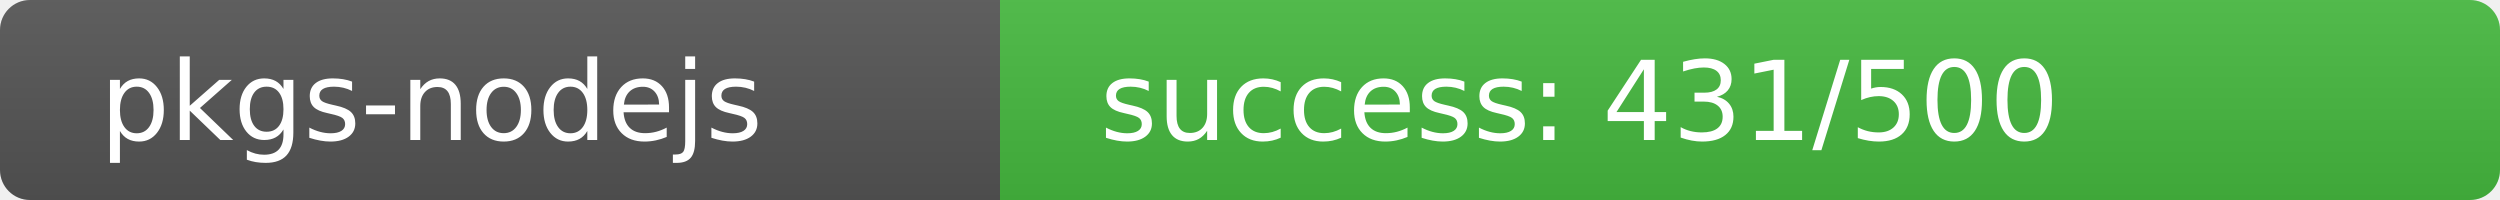
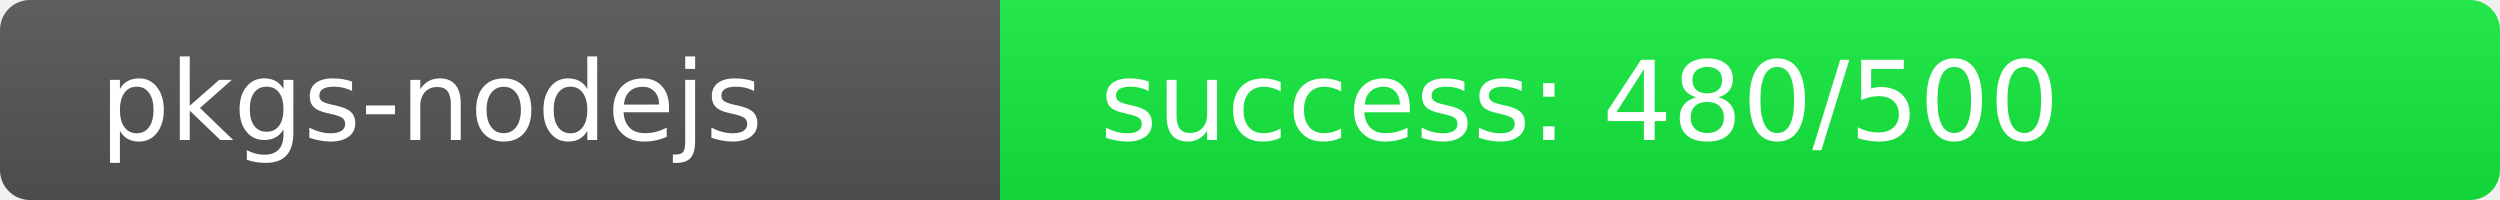
<svg xmlns="http://www.w3.org/2000/svg" width="250" height="20" role="img">
  <linearGradient id="s" x2="0" y2="100%">
    <stop offset="0" stop-color="#bbb" stop-opacity=".1" />
    <stop offset="1" stop-opacity=".1" />
  </linearGradient>
  <clipPath id="r">
    <rect width="250" height="20" rx="3" fill="#fff" />
  </clipPath>
  <g clip-path="url(#r)">
    <rect width="100" height="20" fill="#555" />
-     <rect x="100" width="150" height="20" fill="rgb(70,186,64)" />
+     <rect x="100" width="150" height="20" fill="rgb(20,236,64)" />
    <rect width="250" height="20" fill="url(#s)" />
  </g>
  <g fill="#fff" text-anchor="start" font-family="Verdana,Geneva,DejaVu Sans,sans-serif" text-rendering="geometricPrecision" font-size="110">
    <text x="100" y="140" transform="scale(.1)" fill="#fff">pkgs-nodejs</text>
-     <text x="1100" y="140" transform="scale(.1)" fill="#fff">success: 431/500</text>
+     <text x="1100" y="140" transform="scale(.1)" fill="#fff">success: 480/500</text>
  </g>
</svg>
